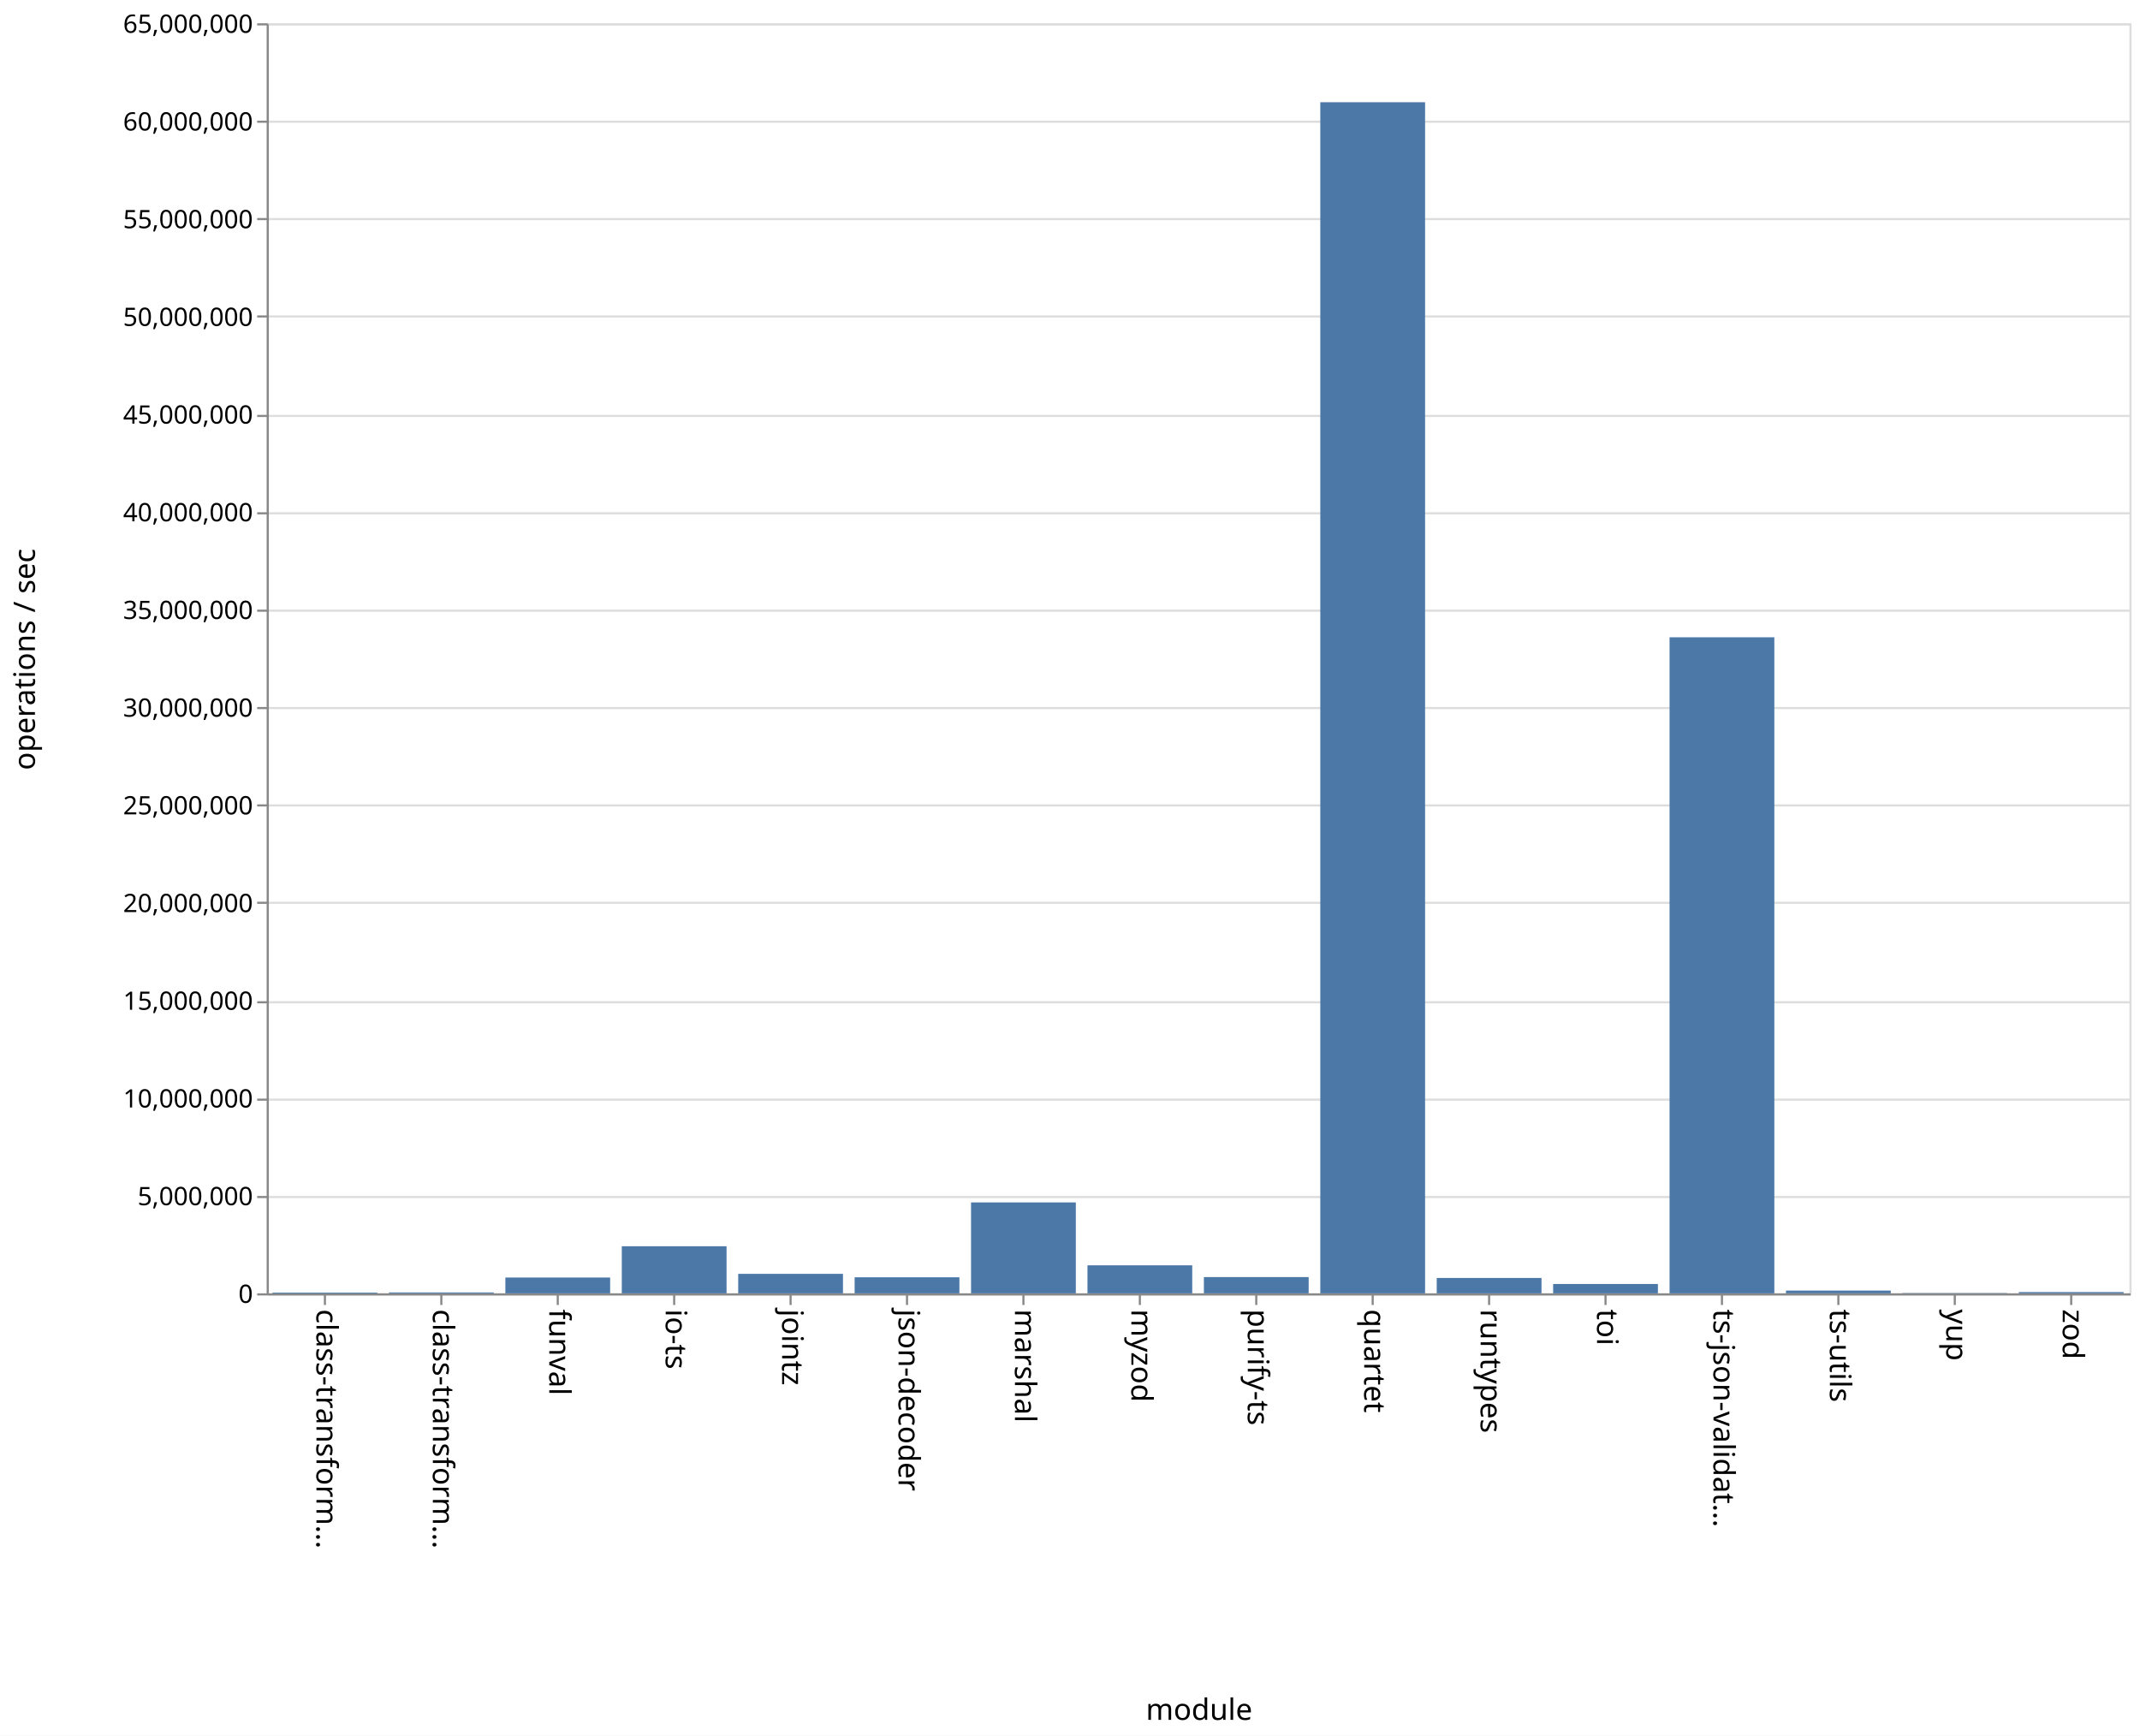
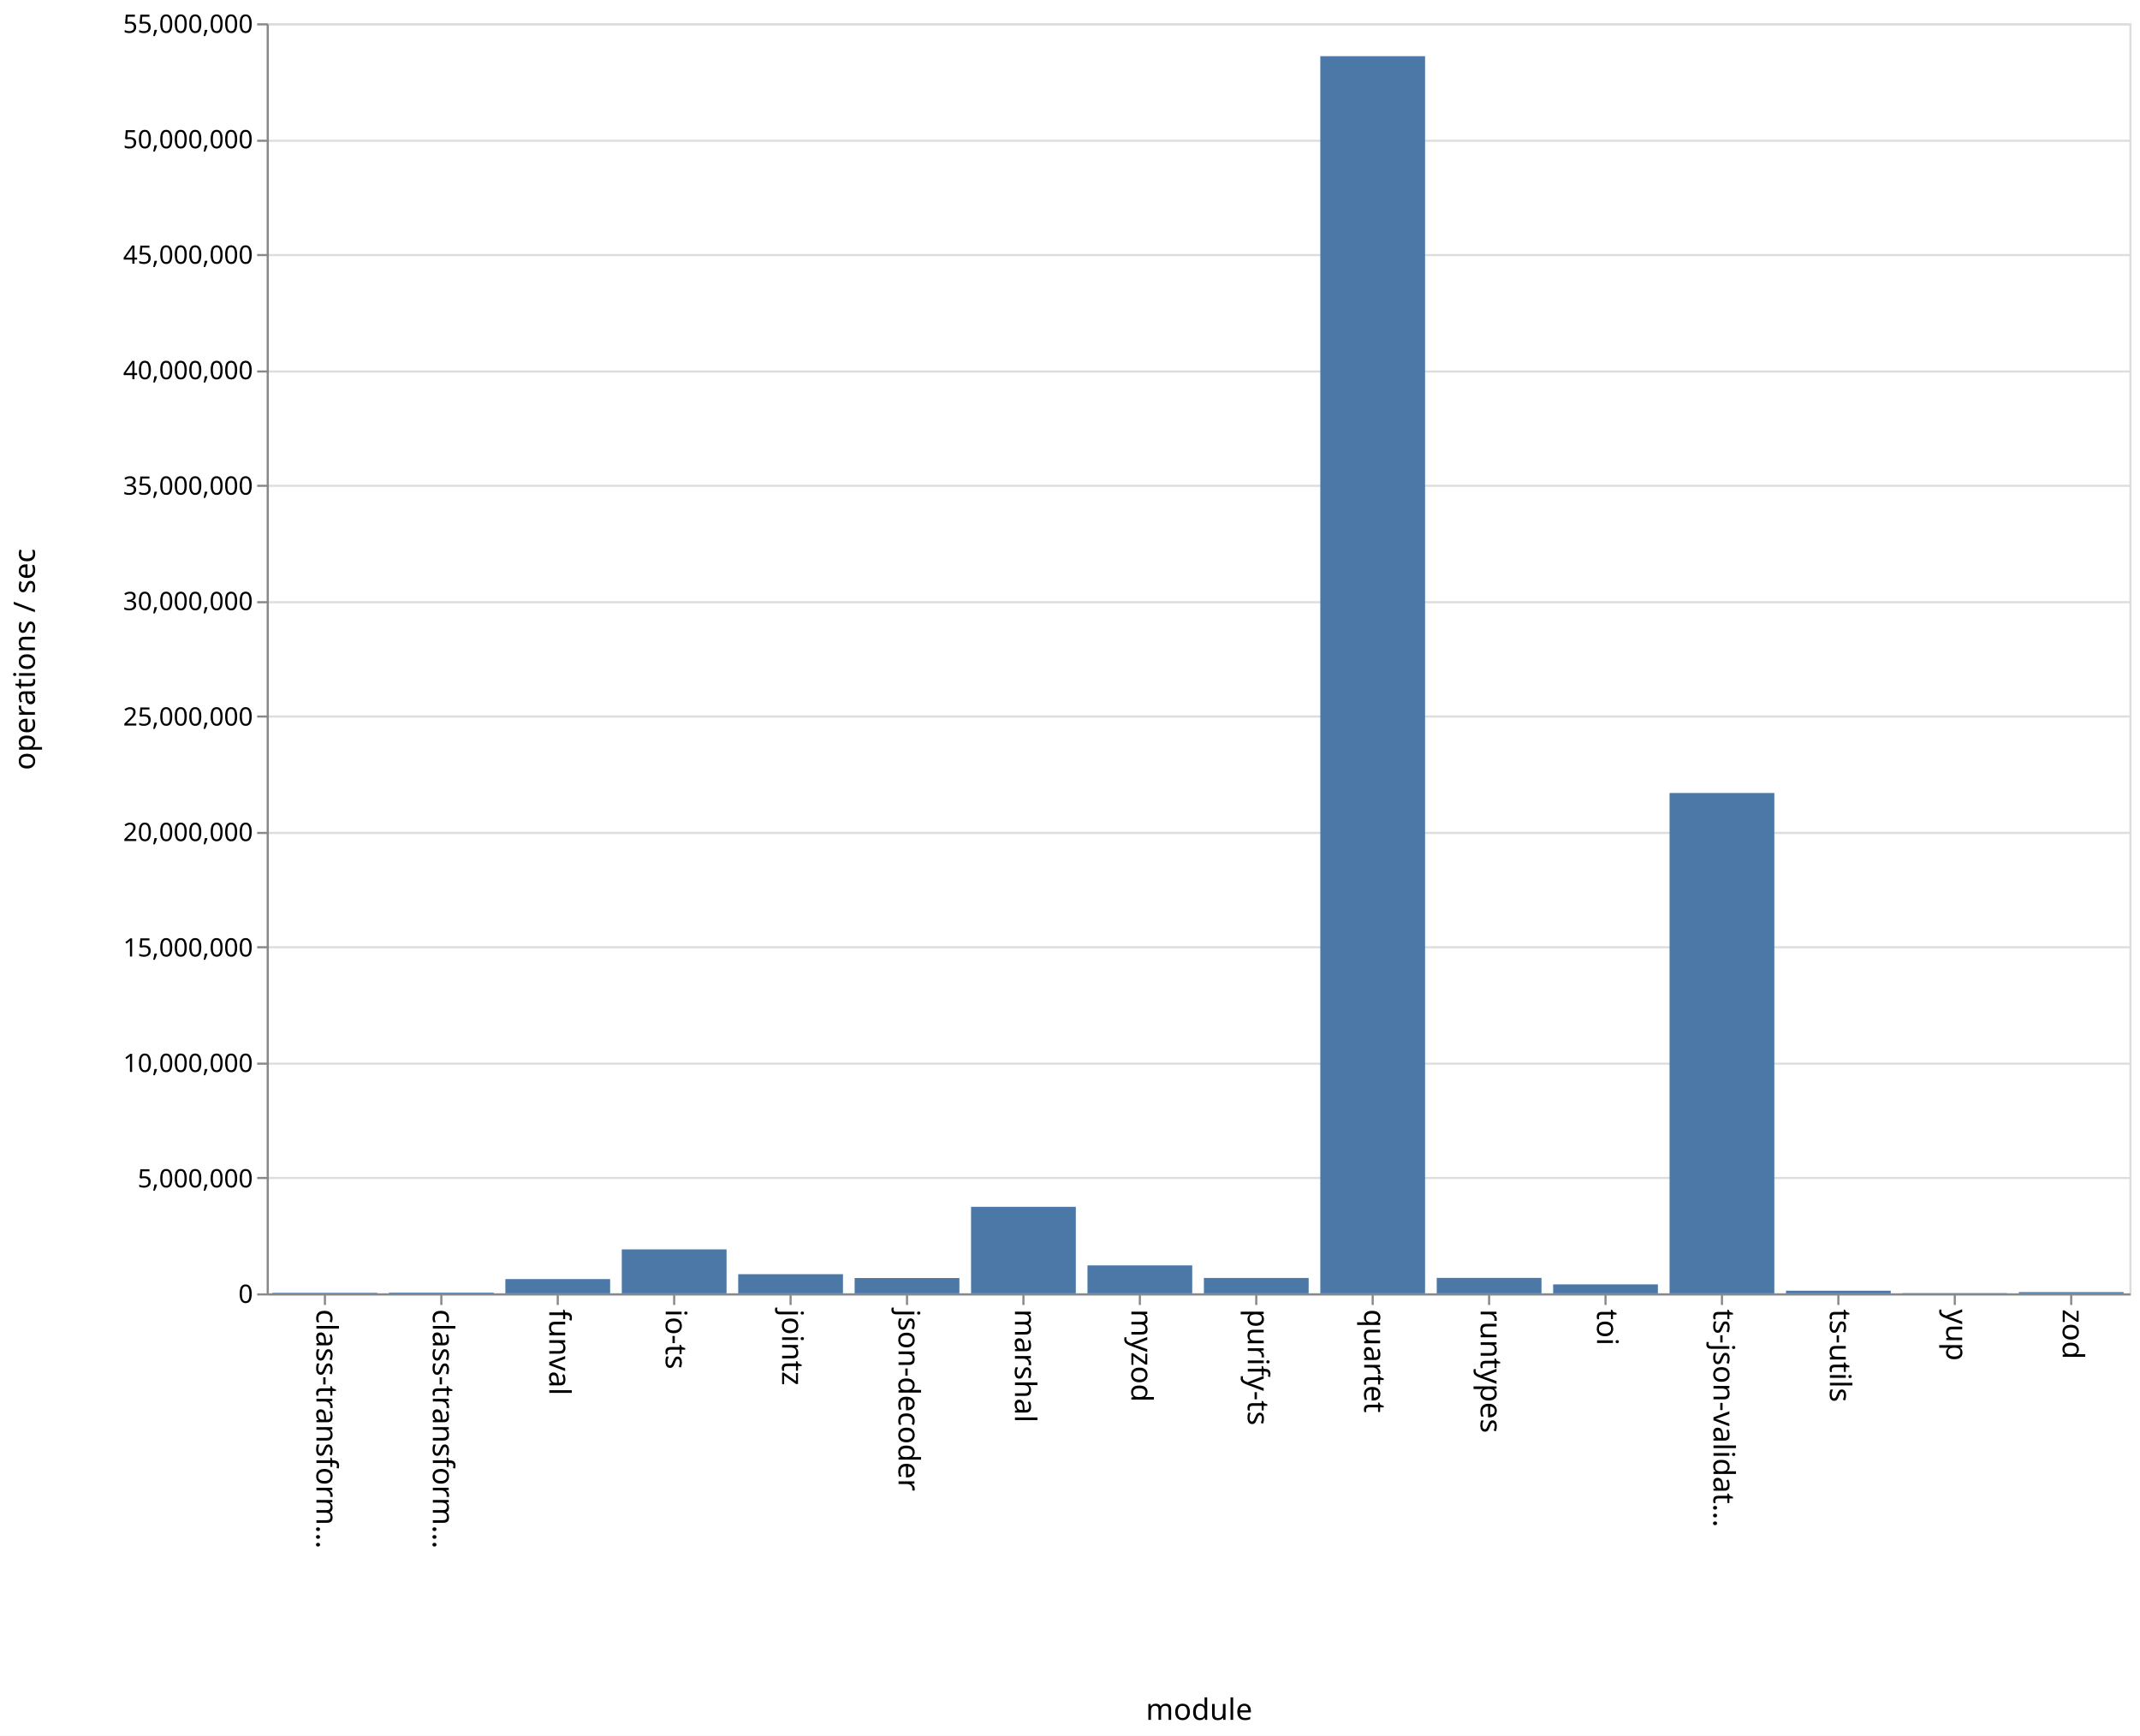
<svg xmlns="http://www.w3.org/2000/svg" class="marks" width="1011" height="820">
  <path fill="#fff" d="M0 0h1011v820H0z" />
  <g class="mark-group role-frame root" aria-roledescription="group mark container">
    <path class="background" aria-hidden="true" d="M126.5 11.5h880v600h-880z" fill="none" stroke="#ddd" />
-     <g class="mark-group role-axis" aria-roledescription="axis" aria-label="Y-axis for a linear scale with values from 0 to 65,000,000">
+     <g class="mark-group role-axis" aria-roledescription="axis" aria-label="Y-axis for a linear scale with values from 0 to 55,000,000">
      <path class="background" aria-hidden="true" d="M126.5 11.5z" pointer-events="none" fill="none" />
      <g class="mark-rule role-axis-grid" pointer-events="none" fill="none" stroke="#ddd">
-         <path d="M126.5 611.5h880M126.5 565.5h880M126.5 519.5h880M126.5 473.5h880M126.5 426.5h880M126.5 380.5h880M126.5 334.5h880M126.5 288.5h880M126.5 242.5h880M126.5 196.5h880M126.5 149.5h880M126.5 103.5h880M126.5 57.5h880M126.5 11.5h880" />
+         <path d="M126.5 611.5h880M126.5 556.5h880M126.5 502.5h880M126.5 447.5h880M126.5 393.5h880M126.5 338.5h880M126.5 284.5h880M126.5 229.5h880M126.5 175.5h880M126.5 120.5h880M126.5 66.5h880M126.5 11.5h880" />
      </g>
    </g>
    <g class="mark-group role-axis" aria-roledescription="axis" aria-label="X-axis titled 'module' for a discrete scale with 16 values: class-transformer-validator-async, class-transformer-validator-sync, funval, io-ts, jointz, ending with zod">
      <path class="background" aria-hidden="true" d="M126.5 611.5z" pointer-events="none" fill="none" />
      <g class="mark-rule role-axis-tick" pointer-events="none" fill="none" stroke="#888">
        <path d="M153.5 611.5v5M208.5 611.5v5M263.5 611.5v5M318.5 611.5v5M373.5 611.5v5M428.5 611.5v5M483.5 611.5v5M538.5 611.5v5M593.5 611.5v5M648.5 611.5v5M703.5 611.5v5M758.5 611.5v5M813.5 611.5v5M868.5 611.5v5M923.5 611.5v5M978.5 611.5v5" />
      </g>
      <g class="mark-text role-axis-label" pointer-events="none" font-family="sans-serif" font-size="14">
        <text transform="rotate(90 -234.5 384)">
                    class-transform…
                </text>
        <text transform="rotate(90 -207 411.5)">
                    class-transform…
                </text>
        <text transform="rotate(90 -179.5 439)">
                    funval
                </text>
        <text transform="rotate(90 -152 466.5)">
                    io-ts
                </text>
        <text transform="rotate(90 -124.5 494)">
                    jointz
                </text>
        <text transform="rotate(90 -97 521.5)">
                    json-decoder
                </text>
        <text transform="rotate(90 -69.5 549)">
                    marshal
                </text>
        <text transform="rotate(90 -42 576.5)">
                    myzod
                </text>
        <text transform="rotate(90 -14.5 604)">
                    purify-ts
                </text>
        <text transform="rotate(90 13 631.5)">
                    quartet
                </text>
        <text transform="rotate(90 40.5 659)">
                    runtypes
                </text>
        <text transform="rotate(90 68 686.5)">
                    toi
                </text>
        <text transform="rotate(90 95.5 714)">
                    ts-json-validat…
                </text>
        <text transform="rotate(90 123 741.5)">
                    ts-utils
                </text>
        <text transform="rotate(90 150.5 769)">
                    yup
                </text>
        <text transform="rotate(90 178 796.5)">
                    zod
                </text>
      </g>
      <path fill="none" stroke="#888" d="M126.5 611.5h880" pointer-events="none" />
      <text text-anchor="middle" transform="translate(566.5 812.5)" font-family="sans-serif" font-size="14" font-weight="400" pointer-events="none">
                module
            </text>
    </g>
-     <g class="mark-group role-axis" aria-roledescription="axis" aria-label="Y-axis titled 'operations / sec' for a linear scale with values from 0 to 65,000,000">
+     <g class="mark-group role-axis" aria-roledescription="axis" aria-label="Y-axis titled 'operations / sec' for a linear scale with values from 0 to 55,000,000">
      <path class="background" aria-hidden="true" d="M126.5 11.5z" pointer-events="none" fill="none" />
      <g class="mark-rule role-axis-tick" pointer-events="none" fill="none" stroke="#888">
-         <path d="M126.5 611.5h-5M126.5 565.5h-5M126.5 519.5h-5M126.5 473.5h-5M126.5 426.5h-5M126.5 380.5h-5M126.5 334.5h-5M126.5 288.5h-5M126.5 242.5h-5M126.5 196.5h-5M126.5 149.5h-5M126.5 103.5h-5M126.5 57.5h-5M126.5 11.5h-5" />
+         <path d="M126.5 611.5h-5M126.5 556.5h-5M126.5 502.5h-5M126.5 447.5h-5M126.5 393.5h-5M126.5 338.5h-5M126.5 284.5h-5M126.5 229.5h-5M126.5 175.5h-5M126.5 120.5h-5M126.5 66.5h-5M126.5 11.5h-5" />
      </g>
      <g class="mark-text role-axis-label" pointer-events="none" text-anchor="end" font-family="sans-serif" font-size="12">
        <text transform="translate(119.5 615.5)">
                    0
                </text>
-         <text transform="translate(119.5 569.346)">
+         <text transform="translate(119.5 560.955)">
                    5,000,000
                </text>
-         <text transform="translate(119.5 523.192)">
+         <text transform="translate(119.5 506.41)">
                    10,000,000
                </text>
-         <text transform="translate(119.5 477.038)">
+         <text transform="translate(119.5 451.864)">
                    15,000,000
                </text>
-         <text transform="translate(119.5 430.885)">
+         <text transform="translate(119.5 397.318)">
                    20,000,000
                </text>
-         <text transform="translate(119.5 384.73)">
+         <text transform="translate(119.5 342.773)">
                    25,000,000
                </text>
-         <text transform="translate(119.5 338.577)">
+         <text transform="translate(119.5 288.227)">
                    30,000,000
                </text>
-         <text transform="translate(119.5 292.423)">
+         <text transform="translate(119.5 233.682)">
                    35,000,000
                </text>
-         <text transform="translate(119.5 246.27)">
+         <text transform="translate(119.5 179.136)">
                    40,000,000
                </text>
-         <text transform="translate(119.5 200.115)">
+         <text transform="translate(119.5 124.59)">
                    45,000,000
                </text>
-         <text transform="translate(119.5 153.962)">
+         <text transform="translate(119.5 70.045)">
                    50,000,000
                </text>
-         <text transform="translate(119.5 107.808)">
+         <text transform="translate(119.5 15.5)">
                    55,000,000
-                 </text>
-         <text transform="translate(119.5 61.654)">
-                     60,000,000
-                 </text>
-         <text transform="translate(119.5 15.5)">
-                     65,000,000
                </text>
      </g>
      <path fill="none" stroke="#888" d="M126.5 611.5v-600" pointer-events="none" />
      <text text-anchor="middle" transform="rotate(-90 164 147.5)" font-family="sans-serif" font-size="14" font-weight="400" pointer-events="none">
                operations / sec
            </text>
    </g>
    <g class="mark-rect role-mark marks" aria-roledescription="rect mark container" fill="#4c78a8">
-       <path d="M128.75 610.642h49.5V611h-49.5zM183.75 610.576h49.5V611h-49.5zM238.75 603.53h49.5V611h-49.5zM293.75 588.755h49.5V611h-49.5zM348.75 601.787h49.5V611h-49.5zM403.75 603.417h49.5V611h-49.5zM458.75 568.053h49.5V611h-49.5zM513.75 597.76h49.5V611h-49.5zM568.75 603.32h49.5V611h-49.5zM623.75 48.298h49.5V611h-49.5zM678.75 603.735h49.5V611h-49.5zM733.75 606.578h49.5V611h-49.5zM788.75 301.066h49.5V611h-49.5zM843.75 609.696h49.5V611h-49.5zM898.75 610.846h49.5V611h-49.5zM953.75 610.4h49.5v.6h-49.5z" />
+       <path d="M128.75 610.736h49.5V611h-49.5zM183.75 610.661h49.5V611h-49.5zM238.75 604.267h49.5V611h-49.5zM293.75 590.243h49.5V611h-49.5zM348.75 601.958h49.5V611h-49.5zM403.75 603.773h49.5V611h-49.5zM458.75 570.125h49.5V611h-49.5zM513.75 597.788h49.5V611h-49.5zM568.75 603.735h49.5V611h-49.5zM623.75 26.544h49.5V611h-49.5zM678.75 603.704h49.5V611h-49.5zM733.75 606.771h49.5V611h-49.5zM788.75 374.633h49.5V611h-49.5zM843.75 609.756h49.5V611h-49.5zM898.75 610.875h49.5V611h-49.5zM953.75 610.412h49.5V611h-49.5z" />
    </g>
  </g>
</svg>
